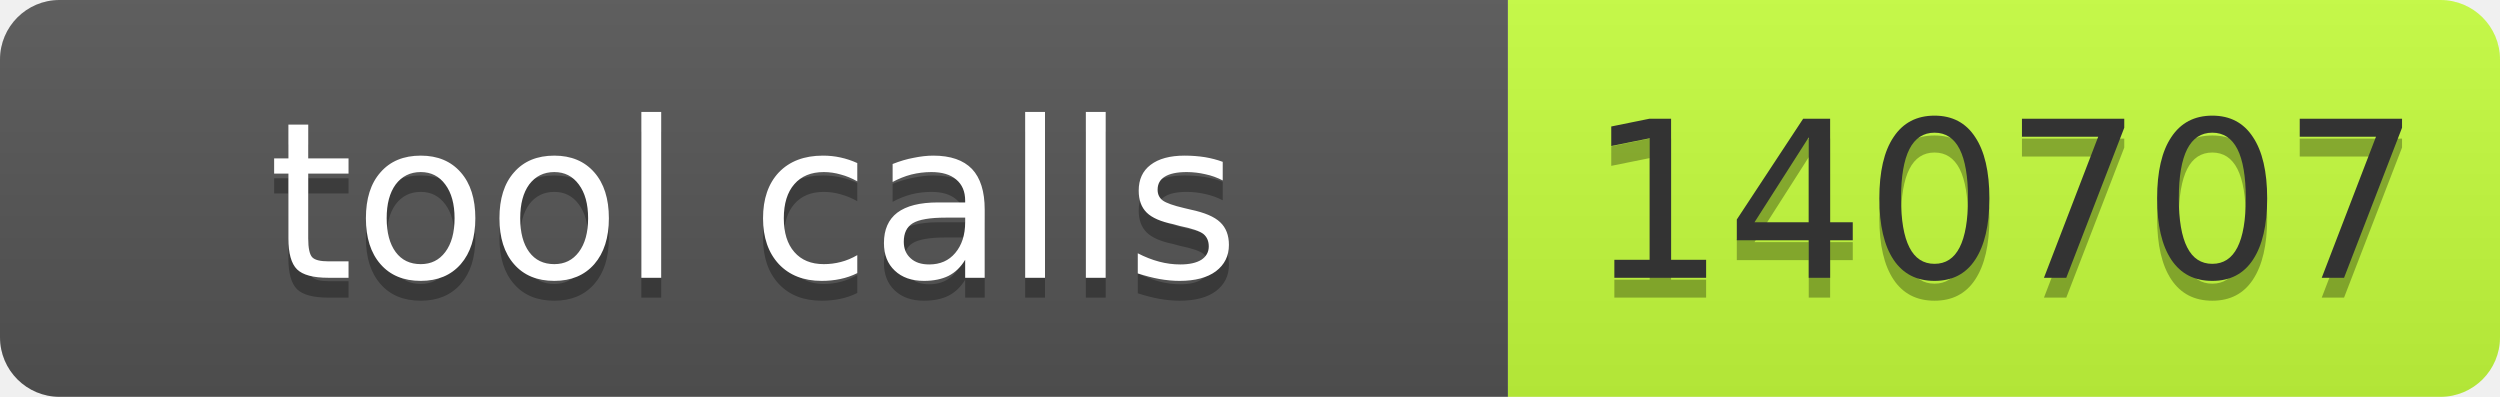
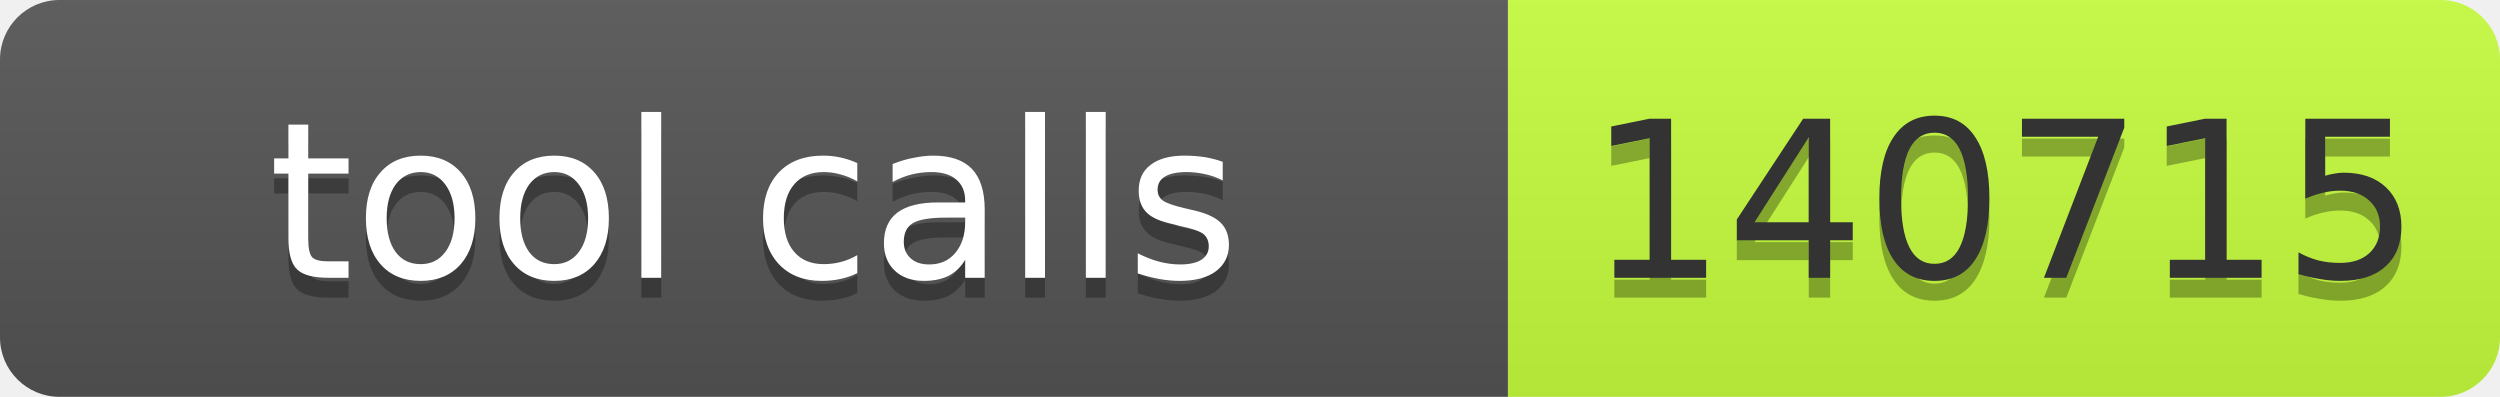
- <svg xmlns="http://www.w3.org/2000/svg" width="126" height="20" role="img" aria-label="tool calls: 140707">
+ <svg xmlns="http://www.w3.org/2000/svg" width="126" height="20" role="img" aria-label="tool calls: 140715">
  <linearGradient id="s" x2="0" y2="100%">
    <stop offset="0" stop-color="#bbb" stop-opacity=".1" />
    <stop offset="1" stop-opacity=".1" />
  </linearGradient>
  <clipPath id="r">
    <rect width="126" height="20" rx="3" fill="#fff" />
  </clipPath>
  <g clip-path="url(#r)">
    <rect width="76" height="20" fill="#555" />
    <rect x="76" width="50" height="20" fill="#c6ff3d" />
    <rect width="126" height="20" fill="url(#s)" />
  </g>
  <g font-family="Verdana,Geneva,DejaVu Sans,sans-serif" font-size="11">
-     <text x="38.0" y="15" fill="#010101" fill-opacity=".3" text-anchor="middle" textLength="66">tool calls</text>
-     <text x="38.0" y="14" fill="#fff" text-anchor="middle" textLength="66">tool calls</text>
-     <text x="101.0" y="15" fill="#010101" fill-opacity=".3" text-anchor="middle" textLength="40">140707</text>
-     <text x="101.0" y="14" fill="#333" text-anchor="middle" textLength="40">140707</text>
+     <text x="38" y="15" fill="#010101" fill-opacity=".3" text-anchor="middle" textLength="66">tool calls</text>
+     <text x="38" y="14" fill="#fff" text-anchor="middle" textLength="66">tool calls</text>
+     <text x="101" y="15" fill="#010101" fill-opacity=".3" text-anchor="middle" textLength="40">140715</text>
+     <text x="101" y="14" fill="#333" text-anchor="middle" textLength="40">140715</text>
  </g>
</svg>
